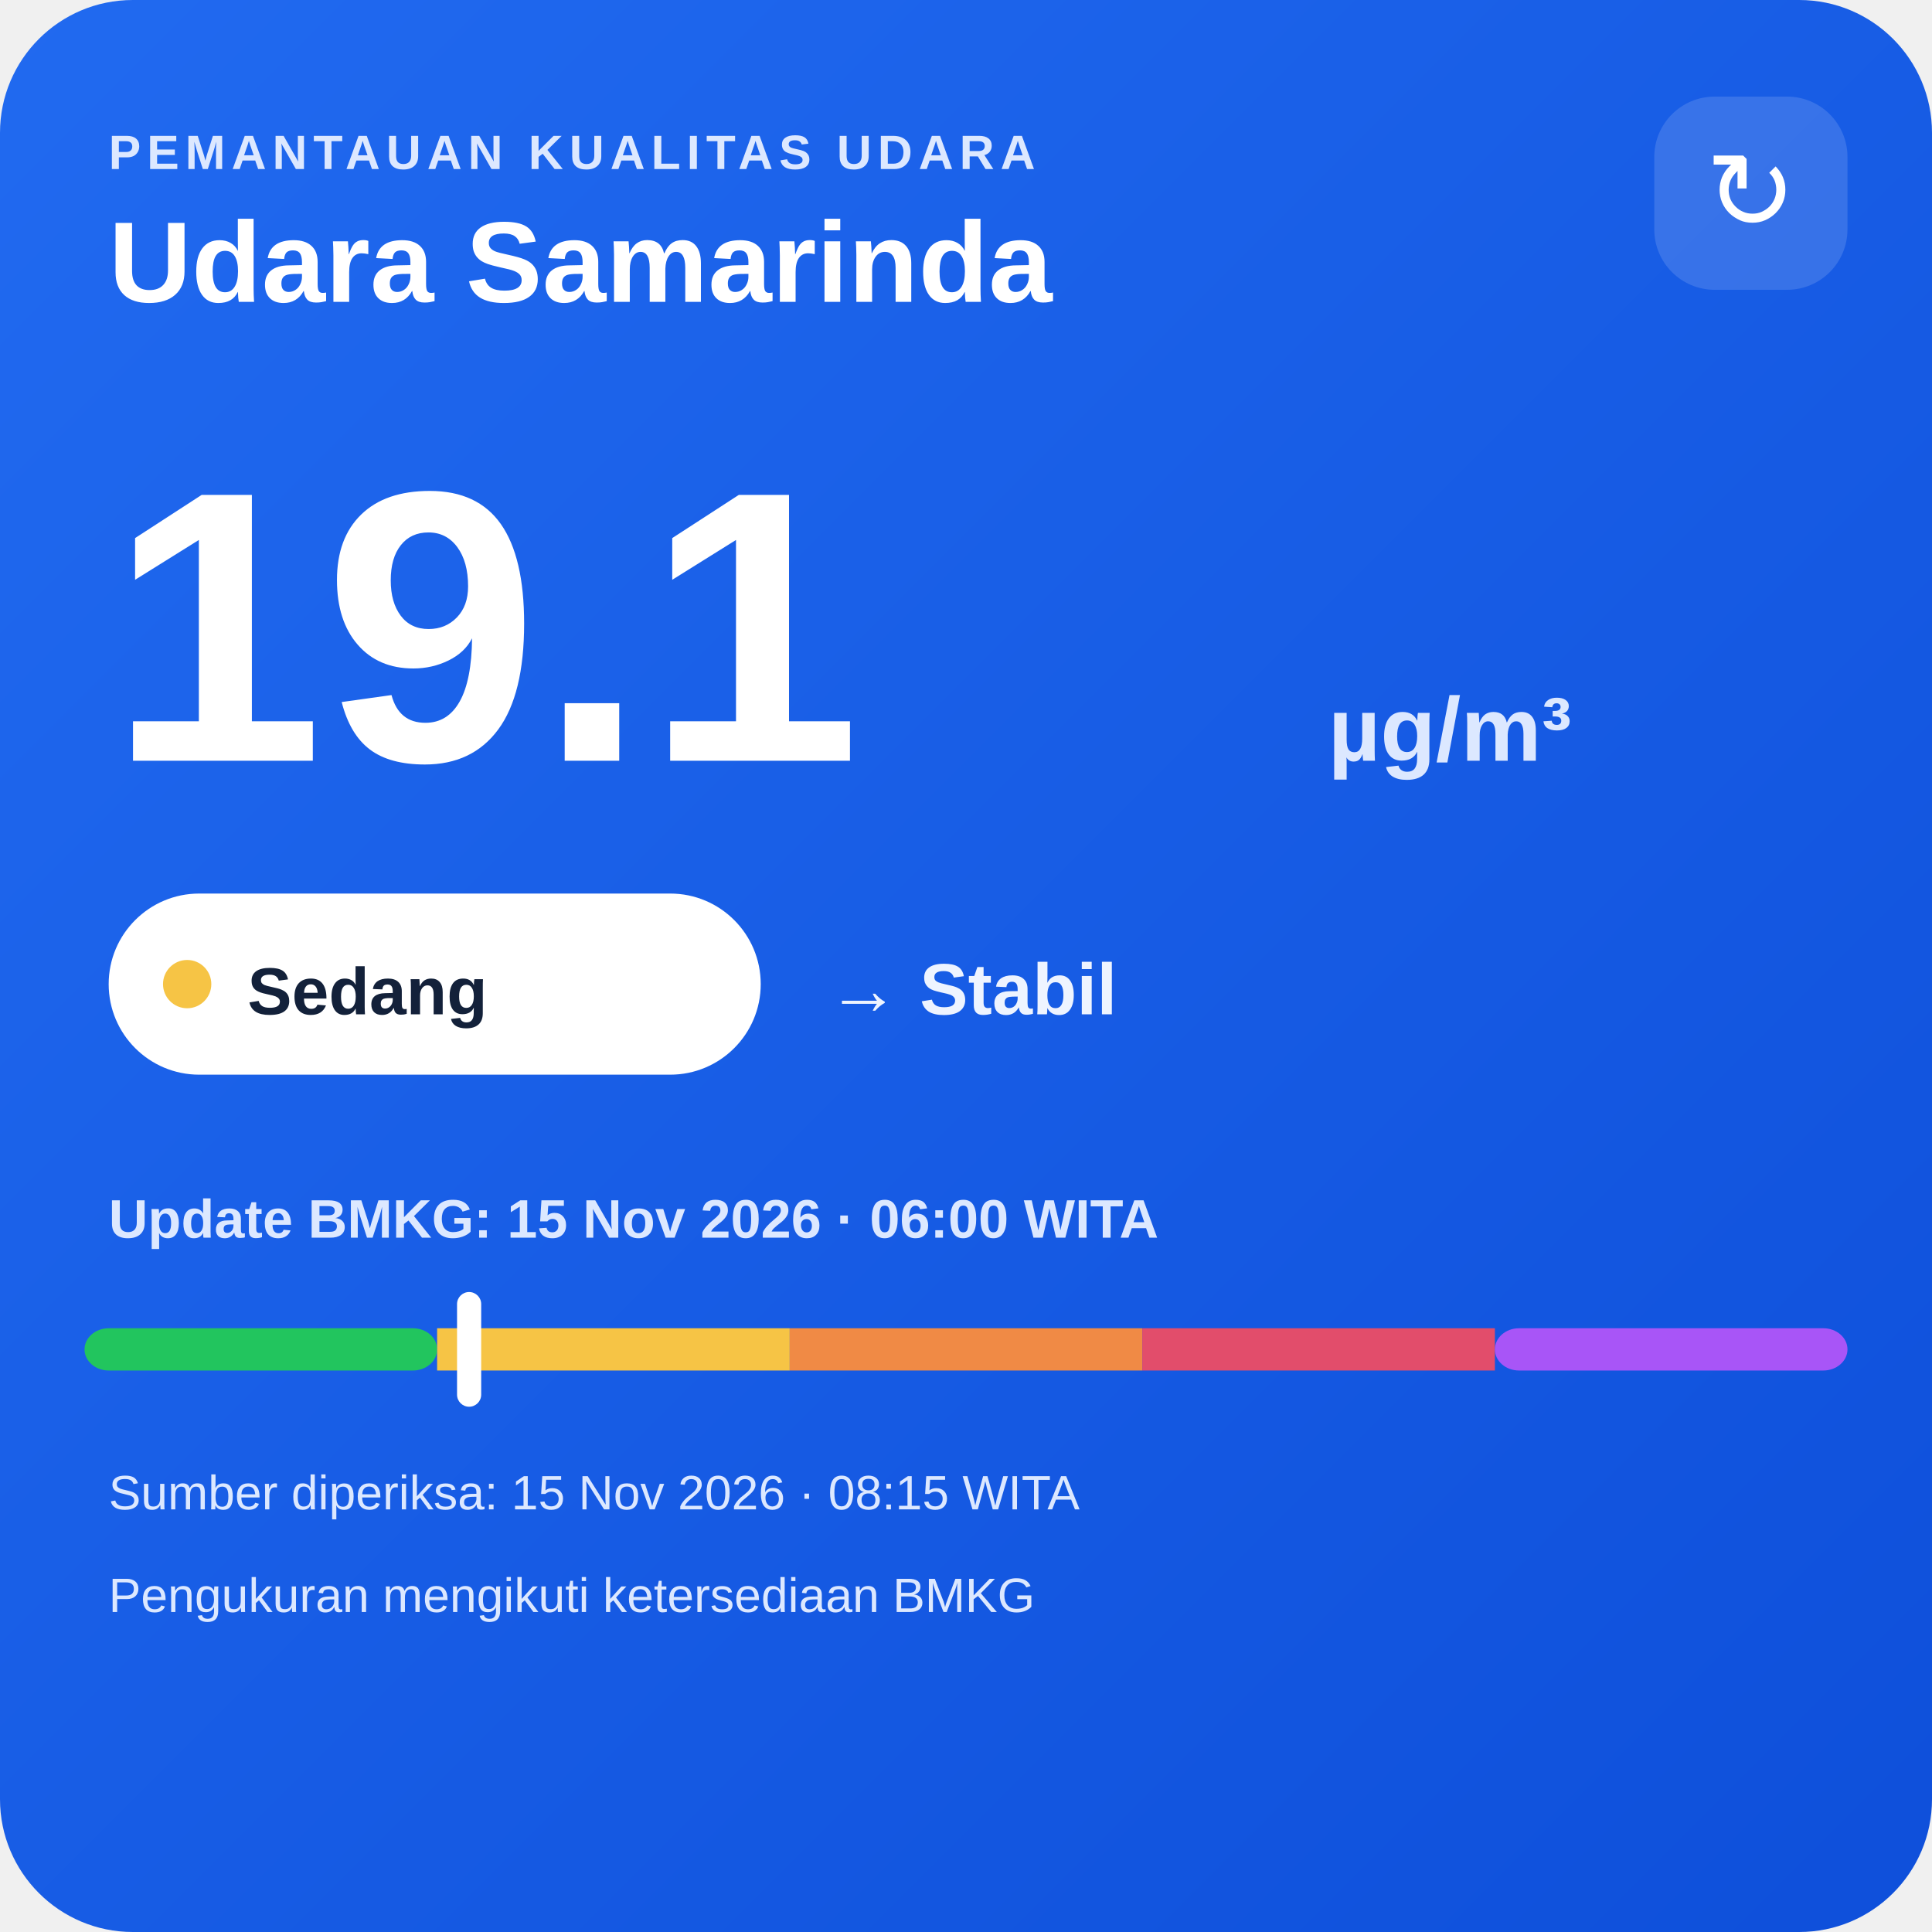
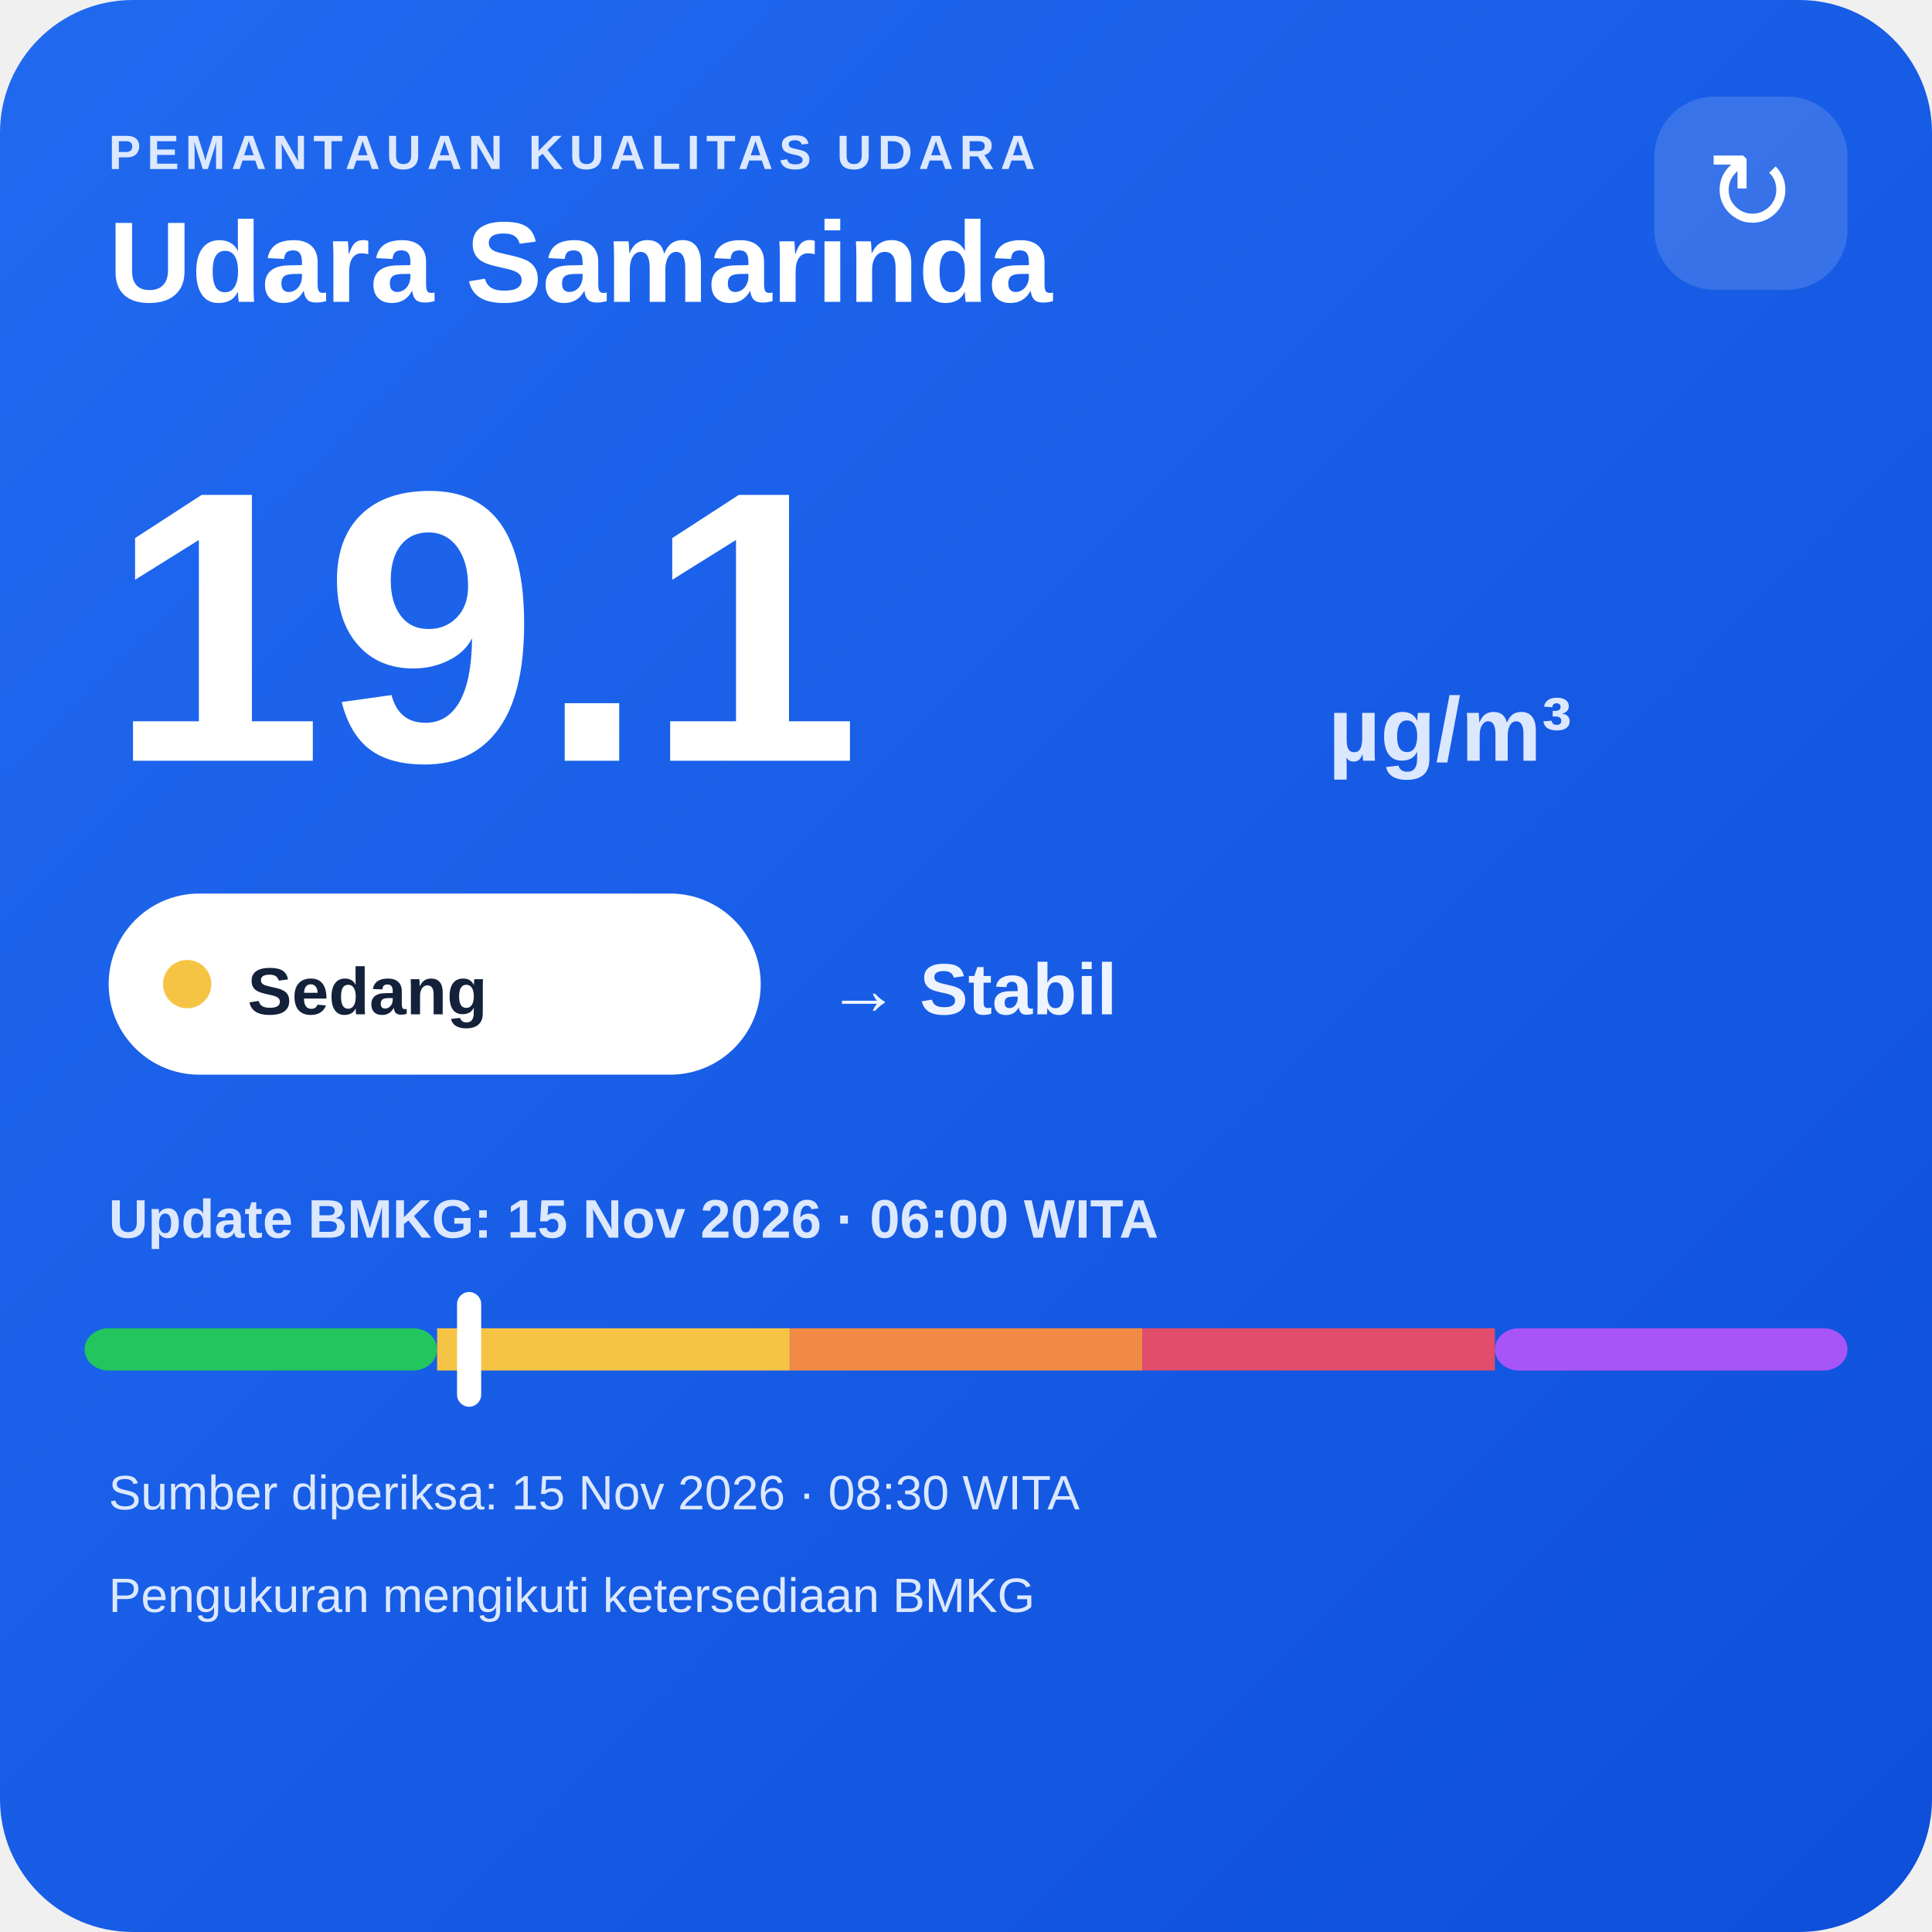
<svg xmlns="http://www.w3.org/2000/svg" width="320" height="320" viewBox="0 0 320 320">
  <defs>
    <linearGradient id="bg" x1="0" y1="0" x2="1" y2="1">
      <stop offset="0" stop-color="#216af0" />
      <stop offset="1" stop-color="#0e4fda" />
    </linearGradient>
  </defs>
  <rect width="320" height="320" rx="22" fill="url(#bg)" />
  <text x="18" y="28" fill="#dce8ff" font-family="Arial,sans-serif" font-size="8" font-weight="700" letter-spacing="1">PEMANTAUAN KUALITAS UDARA</text>
  <text x="18" y="50" fill="#ffffff" font-family="Arial,sans-serif" font-size="19" font-weight="700">Udara Samarinda</text>
  <rect x="274" y="16" width="32" height="32" rx="10" fill="#ffffff" fill-opacity=".14" />
  <text x="290" y="38" text-anchor="middle" fill="#ffffff" font-family="Arial,sans-serif" font-size="18">↻</text>
  <text x="18" y="126" fill="#ffffff" font-family="Arial,sans-serif" font-size="64" font-weight="800">19.1</text>
  <text x="220" y="126" fill="#dce8ff" font-family="Arial,sans-serif" font-size="15" font-weight="700">µg/m³</text>
  <rect x="18" y="148" width="108" height="30" rx="15" fill="#ffffff" />
  <circle cx="31" cy="163" r="4" fill="#f6c445" />
  <text x="41" y="168" fill="#13213a" font-family="Arial,sans-serif" font-size="11" font-weight="700">Sedang</text>
  <text x="137" y="168" fill="#eef4ff" font-family="Arial,sans-serif" font-size="12" font-weight="700">→ Stabil</text>
  <text x="18" y="205" fill="#dce8ff" font-family="Arial,sans-serif" font-size="9" font-weight="700">Update BMKG: 15 Nov 2026 · 06:00 WITA</text>
  <rect x="14" y="220" width="58.4" height="7" rx="4" fill="#22c55e" />
  <rect x="72.4" y="220" width="58.4" height="7" fill="#f6c445" />
  <rect x="130.8" y="220" width="58.4" height="7" fill="#f08a45" />
  <rect x="189.2" y="220" width="58.4" height="7" fill="#e24d6b" />
  <rect x="247.6" y="220" width="58.4" height="7" rx="4" fill="#a855f7" />
  <rect x="75.7" y="214" width="4" height="19" rx="2" fill="#ffffff" />
-   <text x="18" y="250" fill="#dce8ff" font-family="Arial,sans-serif" font-size="8">Sumber diperiksa: 15 Nov 2026 · 08:15 WITA</text>
+   <text x="18" y="250" fill="#dce8ff" font-family="Arial,sans-serif" font-size="8">Sumber diperiksa: 15 Nov 2026 · 08:30 WITA</text>
  <text x="18" y="267" fill="#dce8ff" font-family="Arial,sans-serif" font-size="8">Pengukuran mengikuti ketersediaan BMKG</text>
</svg>
